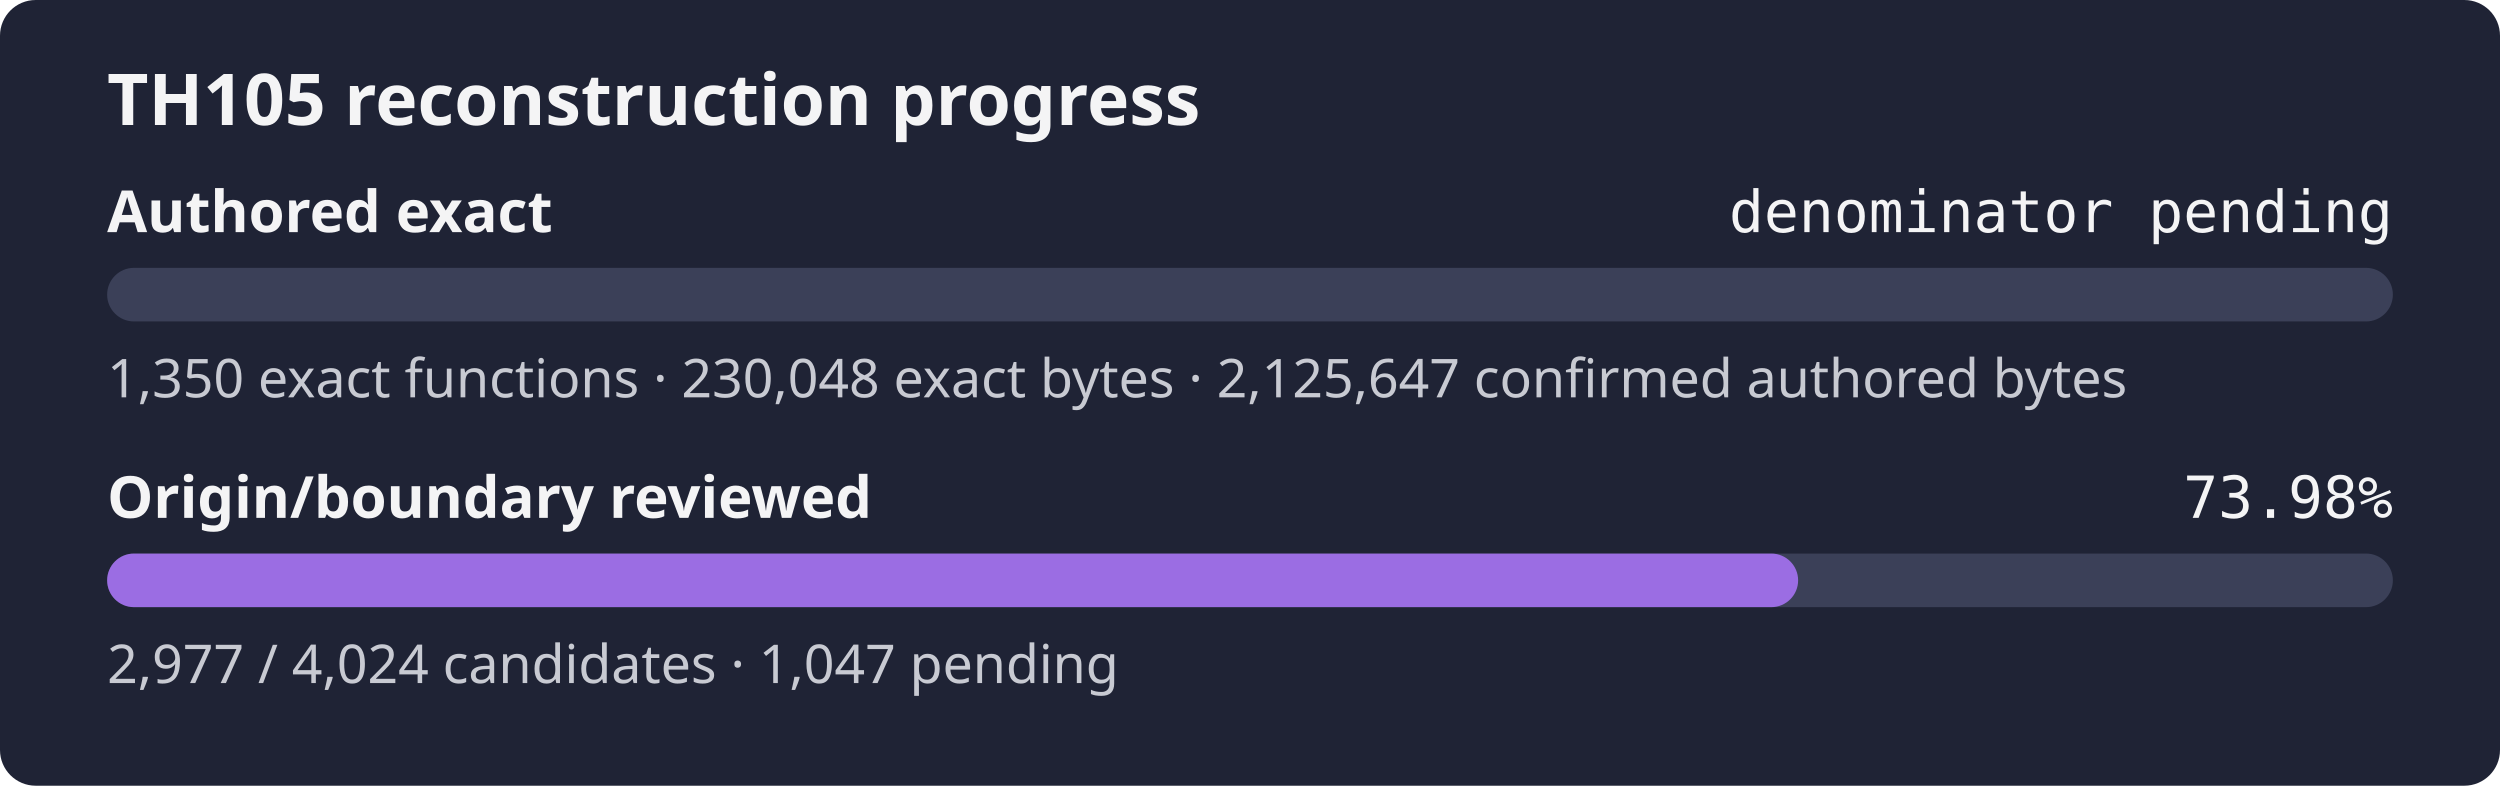
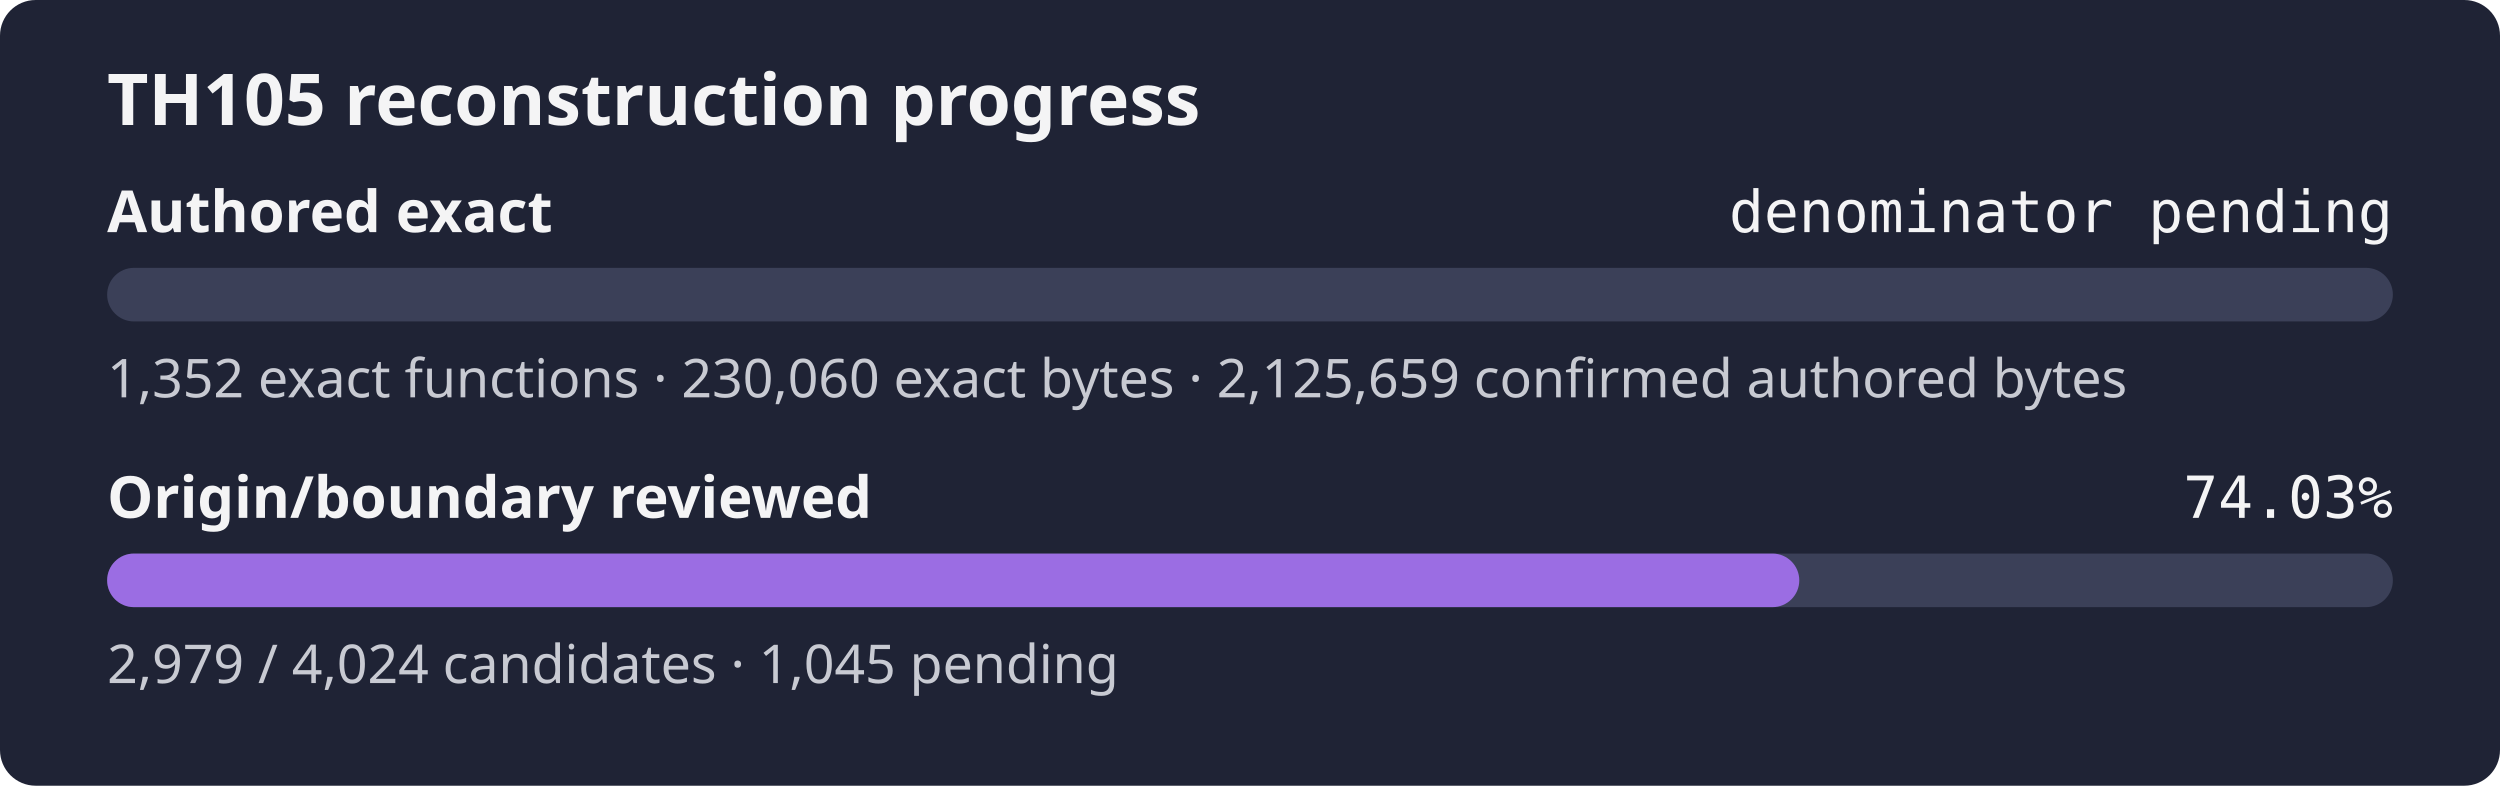
- <svg xmlns="http://www.w3.org/2000/svg" width="560" height="176" role="img" aria-label="TH105 reconstruction progress: authored exact denominator pending, origin review 73.98%">
+ <svg xmlns="http://www.w3.org/2000/svg" width="560" height="176" role="img" aria-label="TH105 reconstruction progress: authored exact denominator pending, origin review 74.03%">
  <rect width="560" height="176" rx="8" fill="#1f2335" />
  <text x="24" y="28" fill="#f4f4f5" font-family="sans-serif" font-size="16" font-weight="600">TH105 reconstruction progress</text>
  <text x="24" y="52" fill="#f4f4f5" font-family="sans-serif" font-size="13" font-weight="600">Authored exact</text>
  <text x="536" y="52" fill="#f4f4f5" text-anchor="end" font-family="monospace" font-size="13">denominator pending</text>
  <rect x="24" y="60" width="512" height="12" rx="6" fill="#3b4058" />
  <rect x="24" y="60" width="0.00" height="12" rx="6" fill="#9b6de3" />
-   <text x="24" y="89" fill="#c8cad2" font-family="sans-serif" font-size="12">1,350 exact functions · 230,048 exact bytes · 2,125,647 confirmed authored bytes</text>
+   <text x="24" y="89" fill="#c8cad2" font-family="sans-serif" font-size="12">1,352 exact functions · 230,060 exact bytes · 2,125,659 confirmed authored bytes</text>
  <text x="24" y="116" fill="#f4f4f5" font-family="sans-serif" font-size="13" font-weight="600">Origin/boundary reviewed</text>
-   <text x="536" y="116" fill="#f4f4f5" text-anchor="end" font-family="monospace" font-size="13">73.98%</text>
+   <text x="536" y="116" fill="#f4f4f5" text-anchor="end" font-family="monospace" font-size="13">74.03%</text>
  <rect x="24" y="124" width="512" height="12" rx="6" fill="#3b4058" />
-   <rect x="24" y="124" width="378.78" height="12" rx="6" fill="#9b6de3" />
-   <text x="24" y="153" fill="#c8cad2" font-family="sans-serif" font-size="12">2,977 / 4,024 candidates · 1,047 pending</text>
+   <rect x="24" y="124" width="379.04" height="12" rx="6" fill="#9b6de3" />
+   <text x="24" y="153" fill="#c8cad2" font-family="sans-serif" font-size="12">2,979 / 4,024 candidates · 1,045 pending</text>
</svg>
